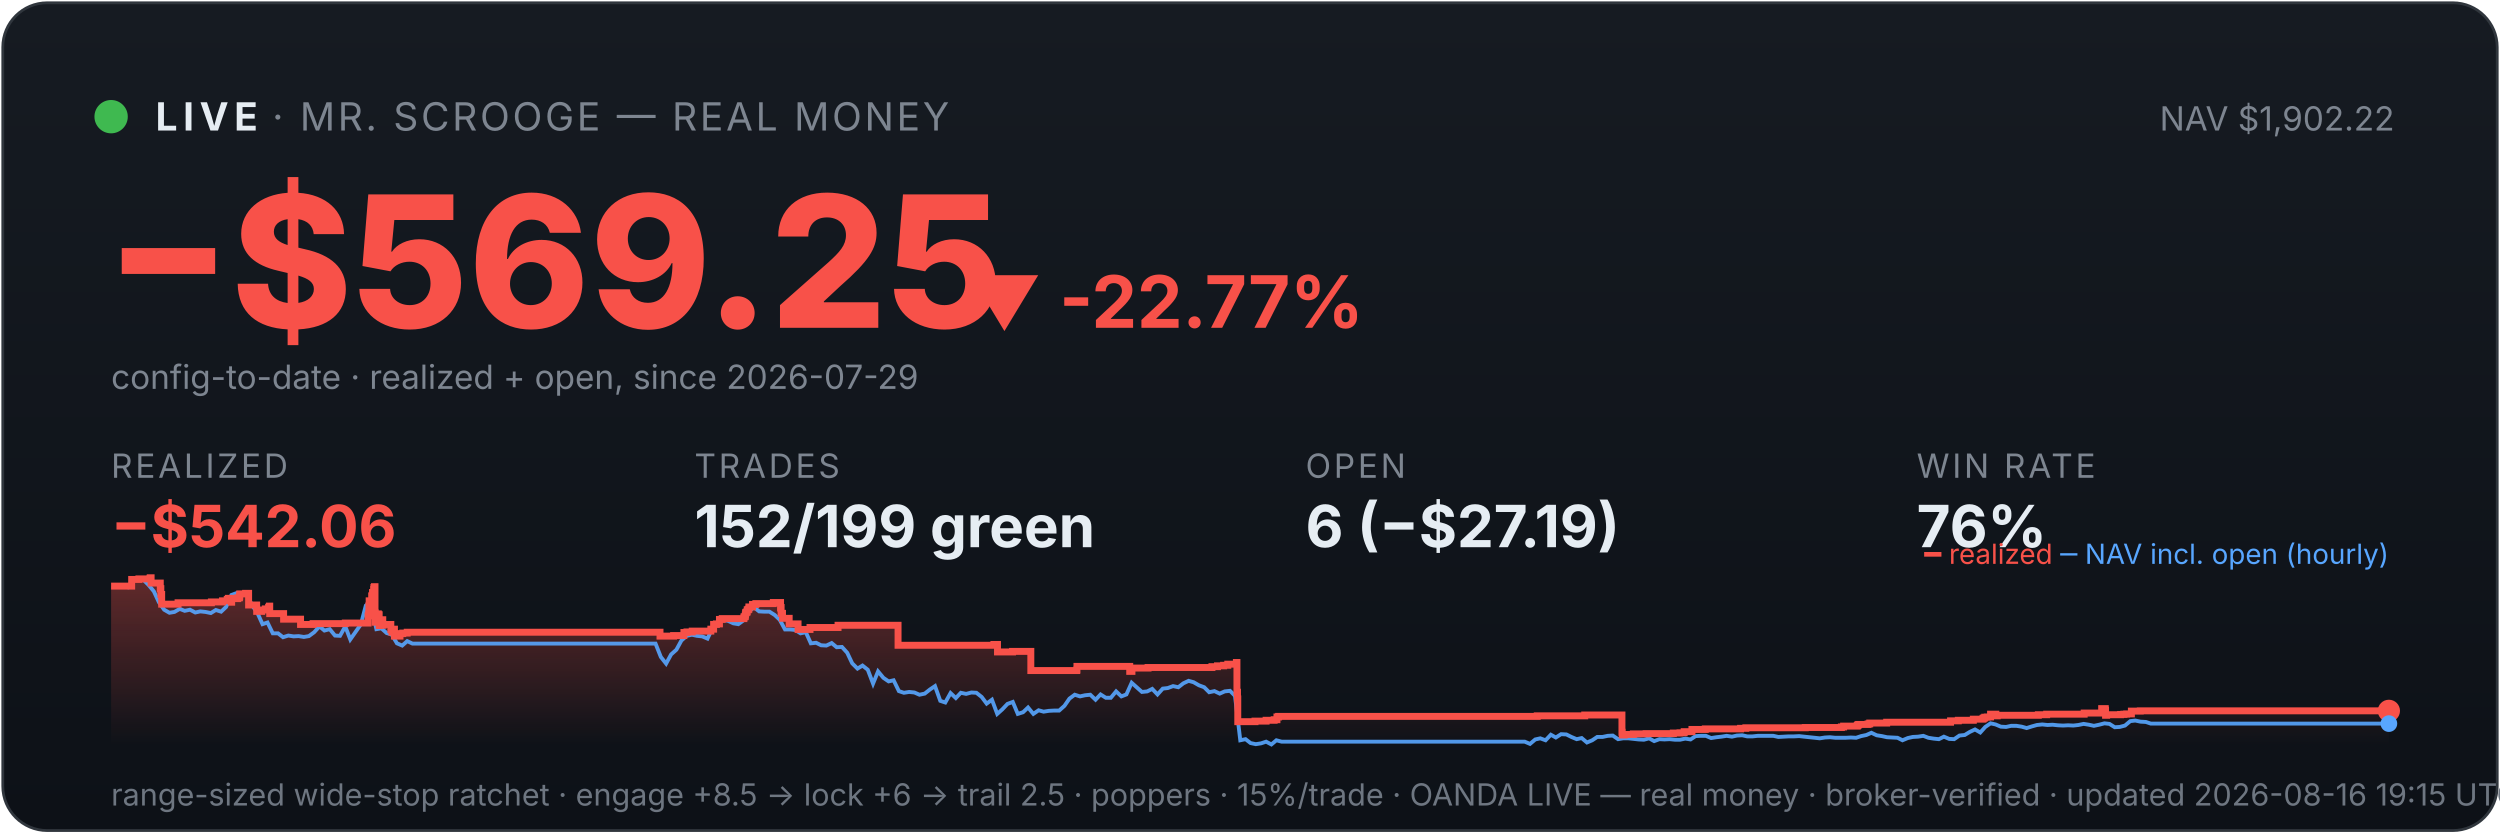
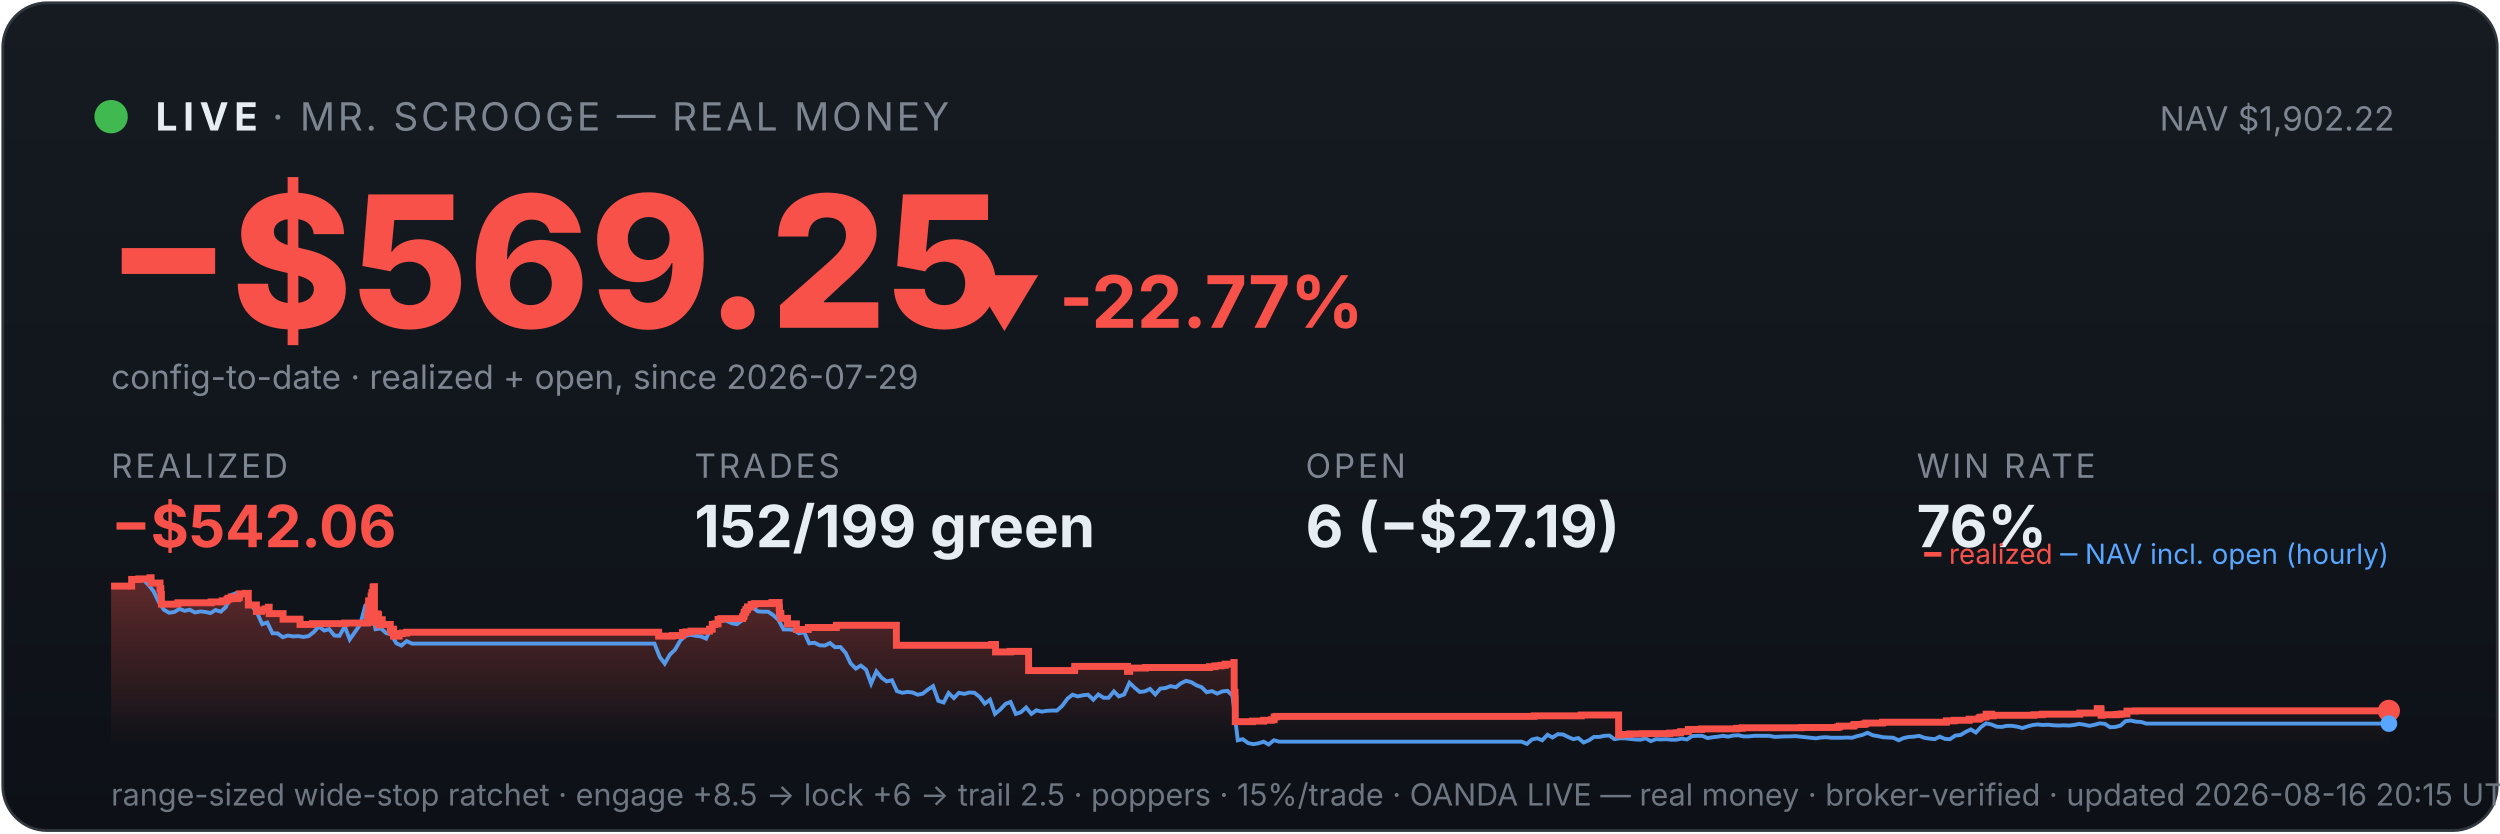
<svg xmlns="http://www.w3.org/2000/svg" viewBox="0 0 900 300" width="100%" font-family="system-ui,-apple-system,sans-serif">
  <defs>
    <linearGradient id="bg" x1="0" y1="0" x2="0" y2="1">
      <stop offset="0" stop-color="#161b22" />
      <stop offset="1" stop-color="#0d1117" />
    </linearGradient>
    <linearGradient id="fill" x1="0" y1="0" x2="0" y2="1">
      <stop offset="0" stop-color="#f85149" stop-opacity="0.35" />
      <stop offset="1" stop-color="#f85149" stop-opacity="0" />
    </linearGradient>
  </defs>
  <rect x="1" y="1" width="898" height="298" rx="16" fill="url(#bg)" stroke="#30363d" />
  <circle cx="40" cy="42" r="6" fill="#3fb950" />
  <text x="56" y="47" font-size="14" font-weight="700" fill="#e6edf3" letter-spacing="2">LIVE</text>
  <text x="98" y="47" font-size="14" fill="#7d8590" letter-spacing="1">· MR. SCROOGE — REAL MONEY</text>
  <text x="862" y="47" font-size="12" fill="#7d8590" text-anchor="end">NAV $1,902.22</text>
  <text x="38" y="118" font-size="66" font-weight="800" fill="#f85149">−$569.25</text>
  <text x="348" y="118" font-size="26" font-weight="700" fill="#f85149">▼ -22.77%</text>
  <text x="40" y="140" font-size="12" fill="#7d8590">config-to-date · realized + open, since 2026-07-29</text>
  <text x="40" y="172" font-family="system-ui,-apple-system,sans-serif" font-size="12" fill="#7d8590" letter-spacing="1">REALIZED</text>
  <text x="40" y="197" font-family="system-ui,-apple-system,sans-serif" font-size="21" font-weight="700" fill="#f85149">−$542.06</text>
  <text x="250" y="172" font-family="system-ui,-apple-system,sans-serif" font-size="12" fill="#7d8590" letter-spacing="1">TRADES</text>
  <text x="250" y="197" font-family="system-ui,-apple-system,sans-serif" font-size="21" font-weight="700" fill="#e6edf3">152/199 green</text>
  <text x="470" y="172" font-family="system-ui,-apple-system,sans-serif" font-size="12" fill="#7d8590" letter-spacing="1">OPEN</text>
  <text x="470" y="197" font-family="system-ui,-apple-system,sans-serif" font-size="21" font-weight="700" fill="#e6edf3">6 (−$27.19)</text>
  <text x="690" y="172" font-family="system-ui,-apple-system,sans-serif" font-size="12" fill="#7d8590" letter-spacing="1">WIN RATE</text>
  <text x="690" y="197" font-family="system-ui,-apple-system,sans-serif" font-size="21" font-weight="700" fill="#e6edf3">76%</text>
-   <polygon points="40,268 40.0,211.0 47.4,211.0 47.4,208.6 50.0,208.6 50.0,208.4 54.0,208.4 54.0,208.2 54.1,208.2 54.1,208.0 54.4,208.0 54.4,209.9 57.7,209.9 57.7,211.9 57.9,211.9 57.9,214.0 58.2,214.0 58.2,215.8 58.2,215.8 58.2,217.5 64.1,217.5 64.1,217.3 64.1,217.3 64.1,217.0 76.1,217.0 76.1,216.7 80.1,216.7 80.1,216.3 81.8,216.3 81.8,215.8 82.2,215.8 82.2,215.4 83.3,215.4 83.3,214.9 83.3,214.9 83.3,216.8 83.4,216.8 83.4,215.5 85.6,215.5 85.6,215.2 86.2,215.2 86.2,214.7 86.3,214.7 86.3,213.8 88.4,213.8 88.4,213.6 89.5,213.6 89.5,215.5 89.5,215.5 89.5,217.8 92.4,217.8 92.4,220.1 94.2,220.1 94.2,219.6 95.5,219.6 95.5,219.2 96.7,219.2 96.7,218.6 97.0,218.6 97.0,218.2 97.1,218.2 97.1,220.9 102.1,220.9 102.1,222.9 108.2,222.9 108.2,224.8 112.7,224.8 112.7,224.5 124.3,224.5 124.3,224.3 132.5,224.3 132.5,223.1 132.5,223.1 132.5,222.7 132.5,222.7 132.5,221.7 132.7,221.7 132.7,221.0 132.8,221.0 132.8,218.0 132.9,218.0 132.9,216.3 133.8,216.3 133.8,215.3 133.8,215.3 133.8,214.5 134.1,214.5 134.1,214.2 134.1,214.2 134.1,213.3 134.5,213.3 134.5,212.2 134.6,212.2 134.6,211.5 134.8,211.5 134.8,211.2 135.0,211.2 135.0,214.0 135.0,214.0 135.0,217.3 135.0,217.3 135.0,220.6 135.1,220.6 135.1,224.0 135.4,224.0 135.4,222.0 135.4,222.0 135.4,221.7 135.8,221.7 135.8,221.5 136.0,221.5 136.0,221.0 136.2,221.0 136.2,222.9 136.2,222.9 136.2,221.8 136.2,221.8 136.2,221.7 136.4,221.7 136.4,221.3 136.5,221.3 136.5,223.3 136.5,223.3 136.5,225.2 136.6,225.2 136.6,224.9 136.8,224.9 136.8,225.0 136.9,225.0 136.9,224.7 136.9,224.7 136.9,224.3 137.1,224.3 137.1,223.6 137.1,223.6 137.1,223.4 137.2,223.4 137.2,223.1 137.8,223.1 137.8,225.1 137.9,225.1 137.9,224.8 140.7,224.8 140.7,226.7 141.1,226.7 141.1,228.6 141.1,228.6 141.1,227.6 141.2,227.6 141.2,226.9 141.5,226.9 141.5,226.5 142.0,226.5 142.0,229.0 144.0,229.0 144.0,228.1 145.0,228.1 145.0,227.9 146.6,227.9 146.6,227.6 237.6,227.6 237.6,229.0 242.5,229.0 242.5,228.8 246.2,228.8 246.2,227.7 247.3,227.7 247.3,227.5 249.2,227.5 249.2,227.2 255.9,227.2 255.9,226.7 255.9,226.7 255.9,226.5 256.9,226.5 256.9,224.8 257.9,224.8 257.9,224.6 259.0,224.6 259.0,223.0 260.0,223.0 260.0,222.7 267.8,222.7 267.8,222.2 267.9,222.2 267.9,222.0 268.3,222.0 268.3,221.7 268.3,221.7 268.3,221.4 268.4,221.4 268.4,220.6 268.6,220.6 268.6,220.4 268.9,220.4 268.9,220.2 269.0,220.2 269.0,219.9 269.0,219.9 269.0,219.5 269.4,219.5 269.4,219.3 269.6,219.3 269.6,218.8 269.6,218.8 269.6,218.5 270.9,218.5 270.9,218.3 270.9,218.3 270.9,217.8 270.9,217.8 270.9,217.6 272.1,217.6 272.1,217.3 278.4,217.3 278.4,216.9 281.0,216.9 281.0,218.9 281.1,218.9 281.1,218.7 281.2,218.7 281.2,220.8 281.7,220.8 281.7,222.6 284.1,222.6 284.1,224.6 287.3,224.6 287.3,226.6 291.6,226.6 291.6,225.9 301.7,225.9 301.7,225.1 323.3,225.1 323.3,232.3 357.8,232.3 357.8,232.0 359.1,232.0 359.1,234.7 364.5,234.7 364.5,234.5 371.1,234.5 371.1,241.4 387.6,241.4 387.6,241.2 387.7,241.2 387.7,239.9 406.7,239.9 406.7,241.7 407.5,241.7 407.5,240.5 413.3,240.5 413.3,240.3 436.3,240.3 436.3,240.0 438.3,240.0 438.3,239.7 440.5,239.7 440.5,239.5 442.0,239.5 442.0,239.1 445.1,239.1 445.1,238.5 445.3,238.5 445.3,241.1 445.3,241.1 445.3,249.2 445.5,249.2 445.5,251.6 445.6,251.6 445.6,259.8 451.8,259.8 451.8,259.6 455.8,259.6 455.8,259.3 458.7,259.3 458.7,259.1 459.7,259.1 459.7,258.5 459.7,258.5 459.7,258.1 460.3,258.1 460.3,257.9 553.4,257.9 553.4,257.7 570.5,257.7 570.5,257.4 583.9,257.4 583.9,261.9 583.9,261.9 583.9,262.5 583.9,262.5 583.9,263.2 583.9,263.2 583.9,263.5 583.9,263.5 583.9,263.6 584.0,263.6 584.0,264.6 584.7,264.6 584.7,264.4 588.0,264.4 588.0,264.2 592.6,264.2 592.6,264.1 602.4,264.1 602.4,263.9 604.8,263.9 604.8,263.8 606.3,263.8 606.3,263.4 609.1,263.4 609.1,262.6 613.9,262.6 613.9,262.5 613.9,262.5 613.9,262.4 626.6,262.4 626.6,262.2 628.5,262.2 628.5,262.0 649.9,262.0 649.9,261.9 662.9,261.9 662.9,261.7 663.7,261.7 663.7,261.4 668.6,261.4 668.6,261.2 668.7,261.2 668.7,261.0 669.1,261.0 669.1,260.8 672.5,260.8 672.5,260.6 673.1,260.6 673.1,260.3 679.2,260.3 679.2,260.0 702.2,260.0 702.2,259.5 705.0,259.5 705.0,259.3 710.4,259.3 710.4,258.9 713.7,258.9 713.7,258.8 714.0,258.8 714.0,258.5 714.5,258.5 714.5,258.2 715.4,258.2 715.4,258.1 716.6,258.1 716.6,257.4 716.6,257.4 716.6,257.1 718.5,257.1 718.5,257.7 719.0,257.7 719.0,257.5 733.8,257.5 733.8,257.3 736.8,257.3 736.8,257.1 750.3,257.1 750.3,256.7 756.6,256.7 756.6,256.1 756.6,256.1 756.6,255.5 756.6,255.5 756.6,255.1 757.9,255.1 757.9,255.7 758.0,255.7 758.0,257.5 758.4,257.5 758.4,257.4 758.4,257.4 758.4,257.3 763.4,257.3 763.4,257.2 764.1,257.2 764.1,257.2 764.6,257.2 764.6,257.1 765.6,257.1 765.6,257.0 767.3,257.0 767.3,256.4 767.3,256.4 767.3,256.3 767.3,256.3 767.3,256.1 767.3,256.1 767.3,256.0 767.3,256.0 767.3,256.0 770.5,256.0 770.5,255.9 860.0,255.9 860.0,255.9 860,268" fill="url(#fill)" />
-   <polyline points="40.4,211.0 40.5,211.0 42.3,211.0 42.6,211.0 44.2,211.1 46.1,211.4 47.9,208.7 49.8,208.2 51.6,208.7 53.5,210.6 55.4,212.9 57.2,216.8 59.1,219.5 61.0,220.6 62.8,220.3 64.7,219.2 66.5,219.9 68.4,219.5 70.3,220.5 72.1,220.1 74.0,220.3 75.9,220.7 77.7,219.6 79.6,220.2 81.4,218.5 83.3,214.2 85.2,213.5 87.0,214.3 88.9,214.1 90.8,218.0 92.6,220.5 94.5,224.7 96.3,224.1 98.2,228.0 100.1,228.0 101.9,229.4 103.8,228.8 105.7,229.1 107.5,229.0 109.4,229.3 111.2,229.0 113.1,227.6 115.0,225.5 116.8,227.0 118.7,226.5 120.6,228.8 122.4,228.9 124.3,225.5 126.1,230.2 128.0,227.5 129.9,224.8 131.7,218.0 133.1,216.8 133.6,217.5 135.5,226.5 137.3,226.2 139.2,227.9 141.0,228.4 142.9,231.6 144.8,232.4 146.6,230.8 148.5,231.7 150.4,231.7 152.2,231.7 154.1,231.7 155.9,231.7 157.8,231.7 159.7,231.7 161.5,231.7 163.4,231.7 165.3,231.7 167.1,231.7 169.0,231.7 170.8,231.7 172.7,231.7 174.6,231.7 176.4,231.7 178.3,231.7 180.2,231.7 182.0,231.7 183.9,231.7 185.7,231.7 187.6,231.7 189.5,231.7 191.3,231.7 193.2,231.7 195.1,231.7 196.9,231.7 198.8,231.7 200.6,231.7 202.5,231.7 204.4,231.7 206.2,231.7 208.1,231.7 210.0,231.7 211.8,231.7 213.7,231.7 215.5,231.7 217.4,231.7 219.3,231.7 221.1,231.7 223.0,231.7 224.9,231.7 226.7,231.7 228.6,231.7 230.4,231.7 232.3,231.7 234.2,231.7 236.0,231.7 237.9,236.5 239.8,238.9 241.6,235.6 243.5,233.9 245.3,230.6 247.2,228.9 249.1,228.5 250.9,228.9 252.8,229.1 254.7,229.9 256.5,226.1 258.4,223.9 260.3,223.2 262.1,223.5 264.0,224.4 265.8,224.7 267.7,223.3 269.6,220.1 271.4,218.6 273.3,220.1 275.2,220.2 277.0,220.2 278.9,221.4 280.7,223.1 282.6,226.6 284.5,226.6 286.3,226.8 288.2,228.0 290.1,227.6 291.9,231.6 293.8,231.4 295.6,232.3 297.5,232.4 299.4,231.5 301.2,233.0 303.1,232.9 305.0,235.0 306.8,238.8 308.7,240.7 310.5,239.6 312.4,241.1 314.3,246.1 316.1,241.7 318.0,244.0 319.9,245.3 321.7,244.9 323.6,248.8 325.4,249.4 327.3,249.1 329.2,249.3 331.0,250.1 332.9,249.7 334.8,248.2 336.6,247.0 338.5,252.3 340.3,252.9 342.2,249.5 344.1,251.3 345.9,249.4 347.8,249.8 349.7,249.3 351.5,249.4 353.4,250.9 355.2,253.3 357.1,251.9 359.0,257.0 360.8,255.4 362.7,253.4 364.6,252.7 366.4,257.0 368.3,256.4 370.1,254.7 372.0,257.0 373.9,255.7 375.7,256.2 377.6,255.9 379.5,255.8 381.3,255.8 383.2,254.1 385.0,251.5 386.9,250.1 388.8,250.7 390.6,250.3 392.5,250.1 394.4,251.9 396.2,250.0 398.1,251.2 399.9,251.2 401.8,248.9 403.7,250.7 405.5,250.0 407.4,245.8 409.3,247.5 411.1,249.1 413.0,248.9 414.8,248.0 416.7,250.0 418.6,247.9 420.4,247.7 422.3,247.0 424.2,247.4 426.0,246.0 427.9,245.1 429.7,245.6 431.6,246.7 433.5,247.4 435.3,249.2 437.2,248.8 439.1,249.7 440.9,248.9 442.8,248.7 444.6,250.5 446.5,266.5 448.4,266.1 450.2,267.5 452.1,267.9 454.0,267.6 455.8,267.0 457.7,268.0 459.5,266.5 461.4,267.0 463.3,267.0 465.1,267.0 467.0,267.0 468.9,267.0 470.7,267.0 472.6,267.0 474.4,267.0 476.3,267.0 478.2,267.0 480.0,267.0 481.9,267.0 483.8,267.0 485.6,267.0 487.5,267.0 489.3,267.0 491.2,267.0 493.1,267.0 494.9,267.0 496.8,267.0 498.7,267.0 500.5,267.0 502.4,267.0 504.2,267.0 506.1,267.0 508.0,267.0 509.8,267.0 511.7,267.0 513.6,267.0 515.4,267.0 517.3,267.0 519.1,267.0 521.0,267.0 522.9,267.0 524.7,267.0 526.6,267.0 528.5,267.0 530.3,267.0 532.2,267.0 534.0,267.0 535.9,267.0 537.8,267.0 539.6,267.0 541.5,267.0 543.4,267.0 545.2,267.0 547.1,267.0 548.9,267.0 550.8,267.8 552.7,266.2 554.5,265.8 556.4,266.5 558.3,264.5 560.1,265.5 562.0,264.3 563.9,264.4 565.7,265.3 567.6,266.1 569.4,265.7 571.3,267.3 573.2,266.5 575.0,265.3 576.9,265.3 578.8,264.9 580.6,264.8 582.5,266.1 584.3,265.8 586.2,265.8 588.1,266.0 589.9,266.2 591.8,266.3 593.7,265.8 595.5,266.8 597.4,266.1 599.2,266.2 601.1,266.1 603.0,266.3 604.8,266.3 606.7,265.9 608.6,266.2 610.4,265.0 612.3,264.9 614.1,264.9 616.0,265.7 617.9,265.4 619.7,265.2 621.6,264.9 623.5,265.2 625.3,264.8 627.2,264.7 629.0,265.1 630.9,265.1 632.8,264.9 634.6,264.9 636.5,264.9 638.4,264.9 640.2,265.3 642.1,265.2 643.9,265.1 645.8,265.1 647.7,265.0 649.5,265.2 651.4,265.4 653.3,265.6 655.1,265.8 657.0,265.5 658.8,265.4 660.7,265.6 662.6,265.6 664.4,265.6 666.3,265.5 668.2,265.6 670.0,265.0 671.9,264.6 673.7,263.8 675.6,264.7 677.5,265.0 679.3,265.4 681.2,265.5 683.1,265.6 684.9,266.5 686.8,265.7 688.6,265.3 690.5,265.2 692.4,264.9 694.2,265.6 696.1,265.9 698.0,266.1 699.8,265.2 701.7,266.0 703.5,266.1 705.4,264.8 707.3,264.6 709.1,263.5 711.0,262.6 712.9,263.7 714.7,261.7 716.6,260.4 718.4,260.8 720.3,261.6 722.2,261.7 724.0,261.3 725.9,261.3 727.8,261.6 729.6,262.1 731.5,261.5 733.3,261.0 735.2,260.8 737.1,261.0 738.9,260.9 740.8,261.1 742.7,261.2 744.5,261.1 746.4,261.2 748.2,261.0 750.1,260.6 752.0,260.9 753.8,261.3 755.7,260.9 757.6,260.4 759.4,260.6 761.3,261.8 763.1,261.7 765.0,261.2 766.9,259.6 768.7,259.4 770.6,259.8 772.5,259.9 774.3,260.5 776.2,260.5 778.0,260.5 779.9,260.5 781.8,260.5 783.6,260.5 785.5,260.5 787.4,260.5 789.2,260.5 791.1,260.5 792.9,260.5 794.8,260.5 796.7,260.5 798.5,260.5 800.4,260.5 802.3,260.5 804.1,260.5 806.0,260.5 807.8,260.5 809.7,260.5 811.6,260.5 813.4,260.5 815.3,260.5 817.2,260.5 819.0,260.5 820.9,260.5 822.7,260.5 824.6,260.5 826.5,260.5 828.3,260.5 830.2,260.5 832.1,260.5 833.9,260.5 835.8,260.5 837.6,260.5 839.5,260.5 841.4,260.5 843.2,260.5 845.1,260.5 847.0,260.5 848.8,260.5 850.7,260.5 852.5,260.5 854.4,260.5 856.3,260.5 858.1,260.5 860.0,260.5" fill="none" stroke="#58a6ff" stroke-width="1.4" opacity="0.9" />
-   <polyline points="40.0,211.0 47.4,211.0 47.4,208.6 50.0,208.6 50.0,208.4 54.0,208.4 54.0,208.2 54.1,208.2 54.1,208.0 54.4,208.0 54.4,209.9 57.7,209.9 57.7,211.9 57.9,211.9 57.9,214.0 58.2,214.0 58.2,215.8 58.2,215.8 58.2,217.5 64.1,217.5 64.1,217.3 64.1,217.3 64.1,217.0 76.1,217.0 76.1,216.7 80.1,216.7 80.1,216.3 81.8,216.3 81.8,215.8 82.2,215.8 82.2,215.4 83.3,215.4 83.3,214.9 83.3,214.9 83.3,216.8 83.4,216.8 83.4,215.5 85.6,215.5 85.6,215.2 86.2,215.2 86.2,214.7 86.3,214.7 86.3,213.8 88.4,213.8 88.4,213.6 89.5,213.6 89.5,215.5 89.5,215.5 89.5,217.8 92.4,217.8 92.4,220.1 94.2,220.1 94.2,219.6 95.5,219.6 95.5,219.2 96.7,219.2 96.7,218.6 97.0,218.6 97.0,218.2 97.1,218.2 97.1,220.9 102.1,220.9 102.1,222.9 108.2,222.9 108.2,224.8 112.7,224.8 112.7,224.5 124.3,224.5 124.3,224.3 132.5,224.3 132.5,223.1 132.5,223.1 132.5,222.7 132.5,222.7 132.5,221.7 132.7,221.7 132.7,221.0 132.8,221.0 132.8,218.0 132.9,218.0 132.9,216.3 133.8,216.3 133.8,215.3 133.8,215.3 133.8,214.5 134.1,214.5 134.1,214.2 134.1,214.2 134.1,213.3 134.5,213.3 134.5,212.2 134.6,212.2 134.6,211.5 134.8,211.5 134.8,211.2 135.0,211.2 135.0,214.0 135.0,214.0 135.0,217.3 135.0,217.3 135.0,220.6 135.1,220.6 135.1,224.0 135.4,224.0 135.4,222.0 135.4,222.0 135.4,221.7 135.8,221.7 135.8,221.5 136.0,221.5 136.0,221.0 136.2,221.0 136.2,222.9 136.2,222.9 136.2,221.8 136.2,221.8 136.2,221.7 136.4,221.7 136.4,221.3 136.5,221.3 136.5,223.3 136.5,223.3 136.5,225.2 136.6,225.2 136.6,224.9 136.8,224.9 136.8,225.0 136.9,225.0 136.9,224.7 136.9,224.7 136.9,224.3 137.1,224.3 137.1,223.6 137.1,223.6 137.1,223.4 137.2,223.4 137.2,223.1 137.8,223.1 137.8,225.1 137.9,225.1 137.9,224.8 140.7,224.8 140.7,226.7 141.1,226.7 141.1,228.6 141.1,228.6 141.1,227.6 141.2,227.6 141.2,226.9 141.5,226.9 141.5,226.5 142.0,226.5 142.0,229.0 144.0,229.0 144.0,228.1 145.0,228.1 145.0,227.9 146.6,227.9 146.6,227.6 237.6,227.6 237.6,229.0 242.5,229.0 242.5,228.8 246.2,228.8 246.2,227.7 247.3,227.7 247.3,227.5 249.2,227.5 249.2,227.2 255.9,227.2 255.9,226.7 255.9,226.7 255.9,226.5 256.9,226.5 256.9,224.8 257.9,224.8 257.9,224.6 259.0,224.6 259.0,223.0 260.0,223.0 260.0,222.7 267.8,222.7 267.8,222.2 267.9,222.2 267.9,222.0 268.3,222.0 268.3,221.7 268.3,221.7 268.3,221.4 268.4,221.4 268.4,220.6 268.6,220.6 268.6,220.4 268.9,220.4 268.9,220.2 269.0,220.2 269.0,219.9 269.0,219.9 269.0,219.5 269.4,219.5 269.4,219.3 269.6,219.3 269.6,218.8 269.6,218.8 269.6,218.5 270.9,218.5 270.9,218.3 270.9,218.3 270.9,217.8 270.9,217.8 270.9,217.6 272.1,217.6 272.1,217.3 278.4,217.3 278.4,216.9 281.0,216.9 281.0,218.9 281.1,218.9 281.1,218.7 281.2,218.7 281.2,220.8 281.7,220.8 281.7,222.6 284.1,222.6 284.1,224.6 287.3,224.6 287.3,226.6 291.6,226.6 291.6,225.9 301.7,225.9 301.7,225.1 323.3,225.1 323.3,232.3 357.8,232.3 357.8,232.0 359.1,232.0 359.1,234.7 364.5,234.7 364.5,234.5 371.1,234.5 371.1,241.4 387.6,241.4 387.6,241.2 387.7,241.2 387.7,239.9 406.7,239.9 406.7,241.7 407.5,241.7 407.5,240.5 413.3,240.5 413.3,240.3 436.3,240.3 436.3,240.0 438.3,240.0 438.3,239.7 440.5,239.7 440.5,239.5 442.0,239.5 442.0,239.1 445.1,239.1 445.1,238.5 445.3,238.5 445.3,241.1 445.3,241.1 445.3,249.2 445.5,249.2 445.5,251.6 445.6,251.6 445.6,259.8 451.8,259.8 451.8,259.6 455.8,259.6 455.8,259.3 458.7,259.3 458.7,259.1 459.7,259.1 459.7,258.5 459.7,258.5 459.7,258.1 460.3,258.1 460.3,257.9 553.4,257.9 553.4,257.7 570.5,257.7 570.5,257.4 583.9,257.4 583.9,261.9 583.9,261.9 583.9,262.5 583.9,262.5 583.9,263.2 583.9,263.2 583.9,263.5 583.9,263.5 583.9,263.6 584.0,263.6 584.0,264.6 584.7,264.6 584.7,264.4 588.0,264.4 588.0,264.2 592.6,264.2 592.6,264.1 602.4,264.1 602.4,263.9 604.8,263.9 604.8,263.8 606.3,263.8 606.3,263.4 609.1,263.4 609.1,262.6 613.9,262.6 613.9,262.5 613.9,262.5 613.9,262.4 626.6,262.4 626.6,262.2 628.5,262.2 628.5,262.0 649.9,262.0 649.9,261.9 662.9,261.9 662.9,261.7 663.7,261.7 663.7,261.4 668.6,261.4 668.6,261.2 668.7,261.2 668.7,261.0 669.1,261.0 669.1,260.8 672.5,260.8 672.5,260.6 673.1,260.6 673.1,260.3 679.2,260.3 679.2,260.0 702.2,260.0 702.2,259.5 705.0,259.5 705.0,259.3 710.4,259.3 710.4,258.9 713.7,258.9 713.7,258.8 714.0,258.8 714.0,258.5 714.5,258.5 714.5,258.2 715.4,258.2 715.4,258.1 716.6,258.1 716.6,257.4 716.6,257.4 716.6,257.1 718.5,257.1 718.5,257.7 719.0,257.7 719.0,257.5 733.8,257.5 733.8,257.3 736.8,257.3 736.8,257.1 750.3,257.1 750.3,256.7 756.6,256.7 756.6,256.1 756.6,256.1 756.6,255.5 756.6,255.5 756.6,255.1 757.9,255.1 757.9,255.7 758.0,255.7 758.0,257.5 758.4,257.5 758.4,257.4 758.4,257.4 758.4,257.3 763.4,257.3 763.4,257.2 764.1,257.2 764.1,257.2 764.6,257.2 764.6,257.1 765.6,257.1 765.6,257.0 767.3,257.0 767.3,256.4 767.3,256.4 767.3,256.3 767.3,256.3 767.3,256.1 767.3,256.1 767.3,256.0 767.3,256.0 767.3,256.0 770.5,256.0 770.5,255.9 860.0,255.9 860.0,255.9" fill="none" stroke="#f85149" stroke-width="2.5" />
+   <polygon points="40,268 40.0,211.0 47.4,211.0 47.4,208.6 50.0,208.6 50.0,208.4 54.0,208.4 54.0,208.2 54.0,208.2 54.0,208.0 54.4,208.0 54.4,209.9 57.6,209.9 57.6,211.9 57.9,211.9 57.9,214.0 58.1,214.0 58.1,215.8 58.1,215.8 58.1,217.5 64.0,217.5 64.0,217.3 64.1,217.3 64.1,217.0 76.0,217.0 76.0,216.7 80.0,216.7 80.0,216.3 81.7,216.3 81.7,215.8 82.1,215.8 82.1,215.4 83.2,215.4 83.2,214.9 83.3,214.9 83.3,216.8 83.3,216.8 83.3,215.5 85.5,215.5 85.5,215.2 86.1,215.2 86.1,214.7 86.2,214.7 86.2,213.8 88.3,213.8 88.3,213.6 89.4,213.6 89.4,215.5 89.4,215.5 89.4,217.8 92.3,217.8 92.3,220.1 94.1,220.1 94.1,219.6 95.4,219.6 95.4,219.2 96.6,219.2 96.6,218.6 96.9,218.6 96.9,218.2 96.9,218.2 96.9,220.9 101.9,220.9 101.9,222.9 108.0,222.9 108.0,224.8 112.5,224.8 112.5,224.5 124.1,224.5 124.1,224.3 132.3,224.3 132.3,223.1 132.3,223.1 132.3,222.7 132.3,222.7 132.3,221.7 132.5,221.7 132.5,221.0 132.6,221.0 132.6,218.0 132.7,218.0 132.7,216.3 133.6,216.3 133.6,215.3 133.6,215.3 133.6,214.5 133.9,214.5 133.9,214.2 133.9,214.2 133.9,213.3 134.3,213.3 134.3,212.2 134.3,212.2 134.3,211.5 134.5,211.5 134.5,211.2 134.8,211.2 134.8,214.0 134.8,214.0 134.8,217.3 134.8,217.3 134.8,220.6 134.8,220.6 134.8,224.0 135.2,224.0 135.2,222.0 135.2,222.0 135.2,221.7 135.6,221.7 135.6,221.5 135.8,221.5 135.8,221.0 135.9,221.0 135.9,222.9 135.9,222.9 135.9,221.8 136.0,221.8 136.0,221.7 136.2,221.7 136.2,221.3 136.3,221.3 136.3,223.3 136.3,223.3 136.3,225.2 136.3,225.2 136.3,224.9 136.5,224.9 136.5,225.0 136.7,225.0 136.7,224.7 136.7,224.7 136.7,224.3 136.9,224.3 136.9,223.6 136.9,223.6 136.9,223.4 136.9,223.4 136.9,223.1 137.6,223.1 137.6,225.1 137.6,225.1 137.6,224.8 140.5,224.8 140.5,226.7 140.9,226.7 140.9,228.6 140.9,228.6 140.9,227.6 141.0,227.6 141.0,226.9 141.2,226.9 141.2,226.5 141.7,226.5 141.7,229.0 143.7,229.0 143.7,228.1 144.8,228.1 144.8,227.9 146.4,227.9 146.4,227.6 237.1,227.6 237.1,229.0 242.1,229.0 242.1,228.8 245.7,228.8 245.7,227.7 246.9,227.7 246.9,227.5 248.8,227.5 248.8,227.2 255.4,227.2 255.4,226.7 255.4,226.7 255.4,226.5 256.4,226.5 256.4,224.8 257.4,224.8 257.4,224.6 258.5,224.6 258.5,223.0 259.5,223.0 259.5,222.7 267.3,222.7 267.3,222.2 267.4,222.2 267.4,222.0 267.7,222.0 267.7,221.7 267.8,221.7 267.8,221.4 267.9,221.4 267.9,220.6 268.0,220.6 268.0,220.4 268.4,220.4 268.4,220.2 268.5,220.2 268.5,219.9 268.5,219.9 268.5,219.5 268.9,219.5 268.9,219.3 269.1,219.3 269.1,218.8 269.1,218.8 269.1,218.5 270.4,218.5 270.4,218.3 270.4,218.3 270.4,217.8 270.4,217.8 270.4,217.6 271.6,217.6 271.6,217.3 277.9,217.3 277.9,216.9 280.5,216.9 280.5,218.9 280.5,218.9 280.5,218.7 280.6,218.7 280.6,220.8 281.1,220.8 281.1,222.6 283.5,222.6 283.5,224.6 286.7,224.6 286.7,226.6 291.0,226.6 291.0,225.9 301.1,225.9 301.1,225.1 322.7,225.1 322.7,232.3 357.0,232.3 357.0,232.0 358.4,232.0 358.4,234.7 363.7,234.7 363.7,234.5 370.3,234.5 370.3,241.4 386.8,241.4 386.8,241.2 386.9,241.2 386.9,239.9 405.9,239.9 405.9,241.7 406.7,241.7 406.7,240.5 412.4,240.5 412.4,240.3 435.4,240.3 435.4,240.0 437.4,240.0 437.4,239.7 439.6,239.7 439.6,239.5 441.1,239.5 441.1,239.1 444.2,239.1 444.2,238.5 444.3,238.5 444.3,241.1 444.3,241.1 444.3,249.2 444.6,249.2 444.6,251.6 444.7,251.6 444.7,259.8 450.9,259.8 450.9,259.6 454.9,259.6 454.9,259.3 457.7,259.3 457.7,259.1 458.7,259.1 458.7,258.5 458.7,258.5 458.7,258.1 459.4,258.1 459.4,257.9 552.3,257.9 552.3,257.7 569.3,257.7 569.3,257.4 582.7,257.4 582.7,261.9 582.7,261.9 582.7,262.5 582.7,262.5 582.7,263.2 582.7,263.2 582.7,263.5 582.7,263.5 582.7,263.6 582.7,263.6 582.7,264.6 583.5,264.6 583.5,264.4 586.7,264.4 586.7,264.2 591.4,264.2 591.4,264.1 601.1,264.1 601.1,263.9 603.5,263.9 603.5,263.8 605.0,263.8 605.0,263.4 607.8,263.4 607.8,262.6 612.6,262.6 612.6,262.5 612.6,262.5 612.6,262.4 625.2,262.4 625.2,262.2 627.2,262.2 627.2,262.0 648.5,262.0 648.5,261.9 661.5,261.9 661.5,261.7 662.2,261.7 662.2,261.4 667.2,261.4 667.2,261.2 667.3,261.2 667.3,261.0 667.7,261.0 667.7,260.8 671.0,260.8 671.0,260.6 671.7,260.6 671.7,260.3 677.7,260.3 677.7,260.0 700.7,260.0 700.7,259.5 703.5,259.5 703.5,259.3 708.9,259.3 708.9,258.9 712.2,258.9 712.2,258.8 712.5,258.8 712.5,258.5 712.9,258.5 712.9,258.2 713.9,258.2 713.9,258.1 715.0,258.1 715.0,257.4 715.0,257.4 715.0,257.1 717.0,257.1 717.0,257.7 717.5,257.7 717.5,257.5 732.2,257.5 732.2,257.3 735.2,257.3 735.2,257.1 748.7,257.1 748.7,256.7 755.0,256.7 755.0,256.1 755.0,256.1 755.0,255.5 755.0,255.5 755.0,255.1 756.3,255.1 756.3,255.7 756.4,255.7 756.4,257.5 756.8,257.5 756.8,257.4 756.8,257.4 756.8,257.3 761.8,257.3 761.8,257.2 762.5,257.2 762.5,257.2 762.9,257.2 762.9,257.1 763.9,257.1 763.9,257.0 765.7,257.0 765.7,256.4 765.7,256.4 765.7,256.3 765.7,256.3 765.7,256.1 765.7,256.1 765.7,256.0 765.7,256.0 765.7,256.0 768.8,256.0 768.8,255.9 860.0,255.9 860.0,255.9 860,268" fill="url(#fill)" />
+   <polyline points="40.4,211.0 40.5,211.0 42.3,211.0 42.6,211.0 44.2,211.1 46.0,211.4 47.9,208.7 49.8,208.2 51.6,208.7 53.5,210.6 55.3,212.9 57.2,216.8 59.0,219.5 60.9,220.6 62.8,220.3 64.6,219.2 66.5,219.9 68.3,219.5 70.2,220.5 72.1,220.1 73.9,220.3 75.8,220.7 77.6,219.6 79.5,220.2 81.3,218.5 83.2,214.2 85.1,213.5 86.9,214.3 88.8,214.1 90.6,218.0 92.5,220.5 94.4,224.7 96.2,224.1 98.1,228.0 99.9,228.0 101.8,229.4 103.6,228.8 105.5,229.1 107.4,229.0 109.2,229.3 111.1,229.0 112.9,227.6 114.8,225.5 116.7,227.0 118.5,226.5 120.4,228.8 122.2,228.9 124.1,225.5 125.9,230.2 127.8,227.5 129.7,224.8 131.5,218.0 132.9,216.8 133.4,217.5 135.2,226.5 137.1,226.2 139.0,227.9 140.8,228.4 142.7,231.6 144.5,232.4 146.4,230.8 148.3,231.7 150.1,231.7 152.0,231.7 153.8,231.7 155.7,231.7 157.5,231.7 159.4,231.7 161.3,231.7 163.1,231.7 165.0,231.7 166.8,231.7 168.7,231.7 170.6,231.7 172.4,231.7 174.3,231.7 176.1,231.7 178.0,231.7 179.8,231.7 181.7,231.7 183.6,231.7 185.4,231.7 187.3,231.7 189.1,231.7 191.0,231.7 192.9,231.7 194.7,231.7 196.6,231.7 198.4,231.7 200.3,231.7 202.1,231.7 204.0,231.7 205.9,231.7 207.7,231.7 209.6,231.7 211.4,231.7 213.3,231.7 215.2,231.7 217.0,231.7 218.9,231.7 220.7,231.7 222.6,231.7 224.4,231.7 226.3,231.7 228.2,231.7 230.0,231.7 231.9,231.7 233.7,231.7 235.6,231.7 237.5,236.5 239.3,238.9 241.2,235.6 243.0,233.9 244.9,230.6 246.7,228.9 248.6,228.5 250.5,228.9 252.3,229.1 254.2,229.9 256.0,226.1 257.9,223.9 259.8,223.2 261.6,223.5 263.5,224.4 265.3,224.7 267.2,223.3 269.0,220.1 270.9,218.6 272.8,220.1 274.6,220.2 276.5,220.2 278.3,221.4 280.2,223.1 282.1,226.6 283.9,226.6 285.8,226.8 287.6,228.0 289.5,227.6 291.3,231.6 293.2,231.4 295.1,232.3 296.9,232.4 298.8,231.5 300.6,233.0 302.5,232.9 304.4,235.0 306.2,238.8 308.1,240.7 309.9,239.6 311.8,241.1 313.6,246.1 315.5,241.7 317.4,244.0 319.2,245.3 321.1,244.9 322.9,248.8 324.8,249.4 326.7,249.1 328.5,249.3 330.4,250.1 332.2,249.7 334.1,248.2 335.9,247.0 337.8,252.3 339.7,252.9 341.5,249.5 343.4,251.3 345.2,249.4 347.1,249.8 349.0,249.3 350.8,249.4 352.7,250.9 354.5,253.3 356.4,251.9 358.2,257.0 360.1,255.4 362.0,253.4 363.8,252.7 365.7,257.0 367.5,256.4 369.4,254.7 371.3,257.0 373.1,255.7 375.0,256.2 376.8,255.9 378.7,255.8 380.5,255.8 382.4,254.1 384.3,251.5 386.1,250.1 388.0,250.7 389.8,250.3 391.7,250.1 393.6,251.9 395.4,250.0 397.3,251.2 399.1,251.2 401.0,248.9 402.8,250.7 404.7,250.0 406.6,245.8 408.4,247.5 410.3,249.1 412.1,248.9 414.0,248.0 415.9,250.0 417.7,247.9 419.6,247.7 421.4,247.0 423.3,247.4 425.1,246.0 427.0,245.1 428.9,245.6 430.7,246.7 432.6,247.4 434.4,249.2 436.3,248.8 438.2,249.7 440.0,248.9 441.9,248.7 443.7,250.5 445.6,266.5 447.4,266.1 449.3,267.5 451.2,267.9 453.0,267.6 454.9,267.0 456.7,268.0 458.6,266.5 460.5,267.0 462.3,267.0 464.2,267.0 466.0,267.0 467.9,267.0 469.7,267.0 471.6,267.0 473.5,267.0 475.3,267.0 477.2,267.0 479.0,267.0 480.9,267.0 482.8,267.0 484.6,267.0 486.5,267.0 488.3,267.0 490.2,267.0 492.0,267.0 493.9,267.0 495.8,267.0 497.6,267.0 499.5,267.0 501.3,267.0 503.2,267.0 505.1,267.0 506.9,267.0 508.8,267.0 510.6,267.0 512.5,267.0 514.3,267.0 516.2,267.0 518.1,267.0 519.9,267.0 521.8,267.0 523.6,267.0 525.5,267.0 527.4,267.0 529.2,267.0 531.1,267.0 532.9,267.0 534.8,267.0 536.6,267.0 538.5,267.0 540.4,267.0 542.2,267.0 544.1,267.0 545.9,267.0 547.8,267.0 549.7,267.8 551.5,266.2 553.4,265.8 555.2,266.5 557.1,264.5 558.9,265.5 560.8,264.3 562.7,264.4 564.5,265.3 566.4,266.1 568.2,265.7 570.1,267.3 572.0,266.5 573.8,265.3 575.7,265.3 577.5,264.9 579.4,264.8 581.2,266.1 583.1,265.8 585.0,265.8 586.8,266.0 588.7,266.2 590.5,266.3 592.4,265.8 594.3,266.8 596.1,266.1 598.0,266.2 599.8,266.1 601.7,266.3 603.5,266.3 605.4,265.9 607.3,266.2 609.1,265.0 611.0,264.9 612.8,264.9 614.7,265.7 616.6,265.4 618.4,265.2 620.3,264.9 622.1,265.2 624.0,264.8 625.8,264.7 627.7,265.1 629.6,265.1 631.4,264.9 633.3,264.9 635.1,264.9 637.0,264.9 638.9,265.3 640.7,265.2 642.6,265.1 644.4,265.1 646.3,265.0 648.1,265.2 650.0,265.4 651.9,265.6 653.7,265.8 655.6,265.5 657.4,265.4 659.3,265.6 661.2,265.6 663.0,265.6 664.9,265.5 666.7,265.6 668.6,265.0 670.4,264.6 672.3,263.8 674.2,264.7 676.0,265.0 677.9,265.4 679.7,265.5 681.6,265.6 683.5,266.5 685.3,265.7 687.2,265.3 689.0,265.2 690.9,264.9 692.7,265.6 694.6,265.9 696.5,266.1 698.3,265.2 700.2,266.0 702.0,266.1 703.9,264.8 705.8,264.6 707.6,263.5 709.5,262.6 711.3,263.7 713.2,261.7 715.0,260.4 716.9,260.8 718.8,261.6 720.6,261.7 722.5,261.3 724.3,261.3 726.2,261.6 728.1,262.1 729.9,261.5 731.8,261.0 733.6,260.8 735.5,261.0 737.3,260.9 739.2,261.1 741.1,261.2 742.9,261.1 744.8,261.2 746.6,261.0 748.5,260.6 750.4,260.9 752.2,261.3 754.1,260.9 755.9,260.4 757.8,260.6 759.6,261.8 761.5,261.7 763.4,261.2 765.2,259.6 767.1,259.4 768.9,259.8 770.8,259.9 772.7,260.5 774.5,260.5 776.4,260.5 778.2,260.5 780.1,260.5 781.9,260.5 783.8,260.5 785.7,260.5 787.5,260.5 789.4,260.5 791.2,260.5 793.1,260.5 795.0,260.5 796.8,260.5 798.7,260.5 800.5,260.5 802.4,260.5 804.2,260.5 806.1,260.5 808.0,260.5 809.8,260.5 811.7,260.5 813.5,260.5 815.4,260.5 817.3,260.5 819.1,260.5 821.0,260.5 822.8,260.5 824.7,260.5 826.5,260.5 828.4,260.5 830.3,260.5 832.1,260.5 834.0,260.5 835.8,260.5 837.7,260.5 839.6,260.5 841.4,260.5 843.3,260.5 845.1,260.5 847.0,260.5 848.8,260.5 850.7,260.5 852.6,260.5 854.4,260.5 856.3,260.5 858.1,260.5 860.0,260.5" fill="none" stroke="#58a6ff" stroke-width="1.4" opacity="0.9" />
+   <polyline points="40.0,211.0 47.4,211.0 47.4,208.6 50.0,208.6 50.0,208.4 54.0,208.4 54.0,208.2 54.0,208.2 54.0,208.0 54.4,208.0 54.4,209.9 57.6,209.9 57.6,211.9 57.9,211.9 57.9,214.0 58.1,214.0 58.1,215.8 58.1,215.8 58.1,217.5 64.0,217.5 64.0,217.3 64.1,217.3 64.1,217.0 76.0,217.0 76.0,216.7 80.0,216.7 80.0,216.3 81.7,216.3 81.7,215.8 82.1,215.8 82.1,215.4 83.2,215.4 83.2,214.9 83.3,214.9 83.3,216.8 83.3,216.8 83.3,215.5 85.5,215.5 85.5,215.2 86.1,215.2 86.1,214.7 86.2,214.7 86.2,213.8 88.3,213.8 88.3,213.6 89.4,213.6 89.4,215.5 89.4,215.5 89.4,217.8 92.3,217.8 92.3,220.1 94.1,220.1 94.1,219.6 95.4,219.6 95.4,219.2 96.6,219.2 96.6,218.6 96.9,218.6 96.9,218.2 96.9,218.2 96.9,220.9 101.9,220.9 101.9,222.9 108.0,222.9 108.0,224.8 112.5,224.8 112.5,224.5 124.1,224.5 124.1,224.3 132.3,224.3 132.3,223.1 132.3,223.1 132.3,222.7 132.3,222.7 132.3,221.7 132.5,221.7 132.5,221.0 132.6,221.0 132.6,218.0 132.7,218.0 132.7,216.3 133.6,216.3 133.6,215.3 133.6,215.3 133.6,214.5 133.9,214.5 133.9,214.2 133.9,214.2 133.9,213.3 134.3,213.3 134.3,212.2 134.3,212.2 134.3,211.5 134.5,211.5 134.5,211.2 134.8,211.2 134.8,214.0 134.8,214.0 134.8,217.3 134.8,217.3 134.8,220.6 134.8,220.6 134.8,224.0 135.2,224.0 135.2,222.0 135.2,222.0 135.2,221.7 135.6,221.7 135.6,221.5 135.8,221.5 135.8,221.0 135.9,221.0 135.9,222.9 135.9,222.9 135.9,221.8 136.0,221.8 136.0,221.7 136.2,221.7 136.2,221.3 136.3,221.3 136.3,223.3 136.3,223.3 136.3,225.2 136.3,225.2 136.3,224.9 136.5,224.9 136.5,225.0 136.7,225.0 136.7,224.7 136.7,224.7 136.7,224.3 136.9,224.3 136.9,223.6 136.9,223.6 136.9,223.4 136.9,223.4 136.9,223.1 137.6,223.1 137.6,225.1 137.6,225.1 137.6,224.8 140.5,224.8 140.5,226.7 140.9,226.7 140.9,228.6 140.9,228.6 140.9,227.6 141.0,227.6 141.0,226.9 141.2,226.9 141.2,226.5 141.7,226.5 141.7,229.0 143.7,229.0 143.7,228.1 144.8,228.1 144.8,227.9 146.4,227.9 146.4,227.6 237.1,227.6 237.1,229.0 242.1,229.0 242.1,228.8 245.7,228.8 245.7,227.7 246.9,227.7 246.9,227.5 248.8,227.5 248.8,227.2 255.4,227.2 255.4,226.7 255.4,226.7 255.4,226.5 256.4,226.5 256.4,224.8 257.4,224.8 257.4,224.6 258.5,224.6 258.5,223.0 259.5,223.0 259.5,222.7 267.3,222.7 267.3,222.2 267.4,222.2 267.4,222.0 267.7,222.0 267.7,221.7 267.8,221.7 267.8,221.4 267.9,221.4 267.9,220.6 268.0,220.6 268.0,220.4 268.4,220.4 268.4,220.2 268.5,220.2 268.5,219.9 268.5,219.9 268.5,219.5 268.9,219.5 268.9,219.3 269.1,219.3 269.1,218.8 269.1,218.8 269.1,218.5 270.4,218.5 270.4,218.3 270.4,218.3 270.4,217.8 270.4,217.8 270.4,217.6 271.6,217.6 271.6,217.3 277.9,217.3 277.9,216.9 280.5,216.9 280.5,218.9 280.5,218.9 280.5,218.7 280.6,218.7 280.6,220.8 281.1,220.8 281.1,222.6 283.5,222.6 283.5,224.6 286.7,224.6 286.7,226.6 291.0,226.6 291.0,225.9 301.1,225.9 301.1,225.1 322.7,225.1 322.7,232.3 357.0,232.3 357.0,232.0 358.4,232.0 358.4,234.7 363.7,234.7 363.7,234.5 370.3,234.5 370.3,241.4 386.8,241.4 386.8,241.2 386.9,241.2 386.9,239.9 405.9,239.9 405.9,241.7 406.7,241.7 406.7,240.5 412.4,240.5 412.4,240.3 435.4,240.3 435.4,240.0 437.4,240.0 437.4,239.7 439.6,239.7 439.6,239.5 441.1,239.5 441.1,239.1 444.2,239.1 444.2,238.5 444.3,238.5 444.3,241.1 444.3,241.1 444.3,249.2 444.6,249.2 444.6,251.6 444.7,251.6 444.7,259.8 450.9,259.8 450.9,259.6 454.9,259.6 454.9,259.3 457.7,259.3 457.7,259.1 458.7,259.1 458.7,258.5 458.7,258.5 458.7,258.1 459.4,258.1 459.4,257.9 552.3,257.9 552.3,257.7 569.3,257.7 569.3,257.4 582.7,257.4 582.7,261.9 582.7,261.9 582.7,262.5 582.7,262.5 582.7,263.2 582.7,263.2 582.7,263.5 582.7,263.5 582.7,263.6 582.7,263.6 582.7,264.6 583.5,264.6 583.5,264.4 586.7,264.4 586.7,264.2 591.4,264.2 591.4,264.1 601.1,264.1 601.1,263.9 603.5,263.9 603.5,263.8 605.0,263.8 605.0,263.4 607.8,263.4 607.8,262.6 612.6,262.6 612.6,262.5 612.6,262.5 612.6,262.4 625.2,262.4 625.2,262.2 627.2,262.2 627.2,262.0 648.5,262.0 648.5,261.9 661.5,261.9 661.5,261.7 662.2,261.7 662.2,261.4 667.2,261.4 667.2,261.2 667.3,261.2 667.3,261.0 667.7,261.0 667.7,260.8 671.0,260.8 671.0,260.6 671.7,260.6 671.7,260.3 677.7,260.3 677.7,260.0 700.7,260.0 700.7,259.5 703.5,259.5 703.5,259.3 708.9,259.3 708.9,258.9 712.2,258.9 712.2,258.8 712.5,258.8 712.5,258.5 712.9,258.5 712.9,258.2 713.9,258.2 713.9,258.1 715.0,258.1 715.0,257.4 715.0,257.4 715.0,257.1 717.0,257.1 717.0,257.7 717.5,257.7 717.5,257.5 732.2,257.5 732.2,257.3 735.2,257.3 735.2,257.1 748.7,257.1 748.7,256.7 755.0,256.7 755.0,256.1 755.0,256.1 755.0,255.5 755.0,255.5 755.0,255.1 756.3,255.1 756.3,255.7 756.4,255.7 756.4,257.5 756.8,257.5 756.8,257.4 756.8,257.4 756.8,257.3 761.8,257.3 761.8,257.2 762.5,257.2 762.5,257.2 762.9,257.2 762.9,257.1 763.9,257.1 763.9,257.0 765.7,257.0 765.7,256.4 765.7,256.4 765.7,256.3 765.7,256.3 765.7,256.1 765.7,256.1 765.7,256.0 765.7,256.0 765.7,256.0 768.8,256.0 768.8,255.9 860.0,255.9 860.0,255.9" fill="none" stroke="#f85149" stroke-width="2.5" />
  <circle cx="860.0" cy="255.9" r="4" fill="#f85149" />
  <circle cx="860.0" cy="260.5" r="3" fill="#58a6ff" />
  <text x="860" y="203" font-size="10" text-anchor="end" fill="#7d8590">
    <tspan fill="#f85149">━ realized</tspan>
    <tspan fill="#58a6ff">─ NAV incl. open (hourly)</tspan>
  </text>
-   <text x="40" y="290" font-size="11" fill="#6e7681">range-sized wide-stop ratchet · engage +8.5 → lock +6 → trail 2.5 · poppers · 15%/trade · OANDA LIVE — real money · broker-verified · updated 2026-08-16 19:15 UTC</text>
+   <text x="40" y="290" font-size="11" fill="#6e7681">range-sized wide-stop ratchet · engage +8.5 → lock +6 → trail 2.5 · poppers · 15%/trade · OANDA LIVE — real money · broker-verified · updated 2026-08-16 20:15 UTC</text>
</svg>
